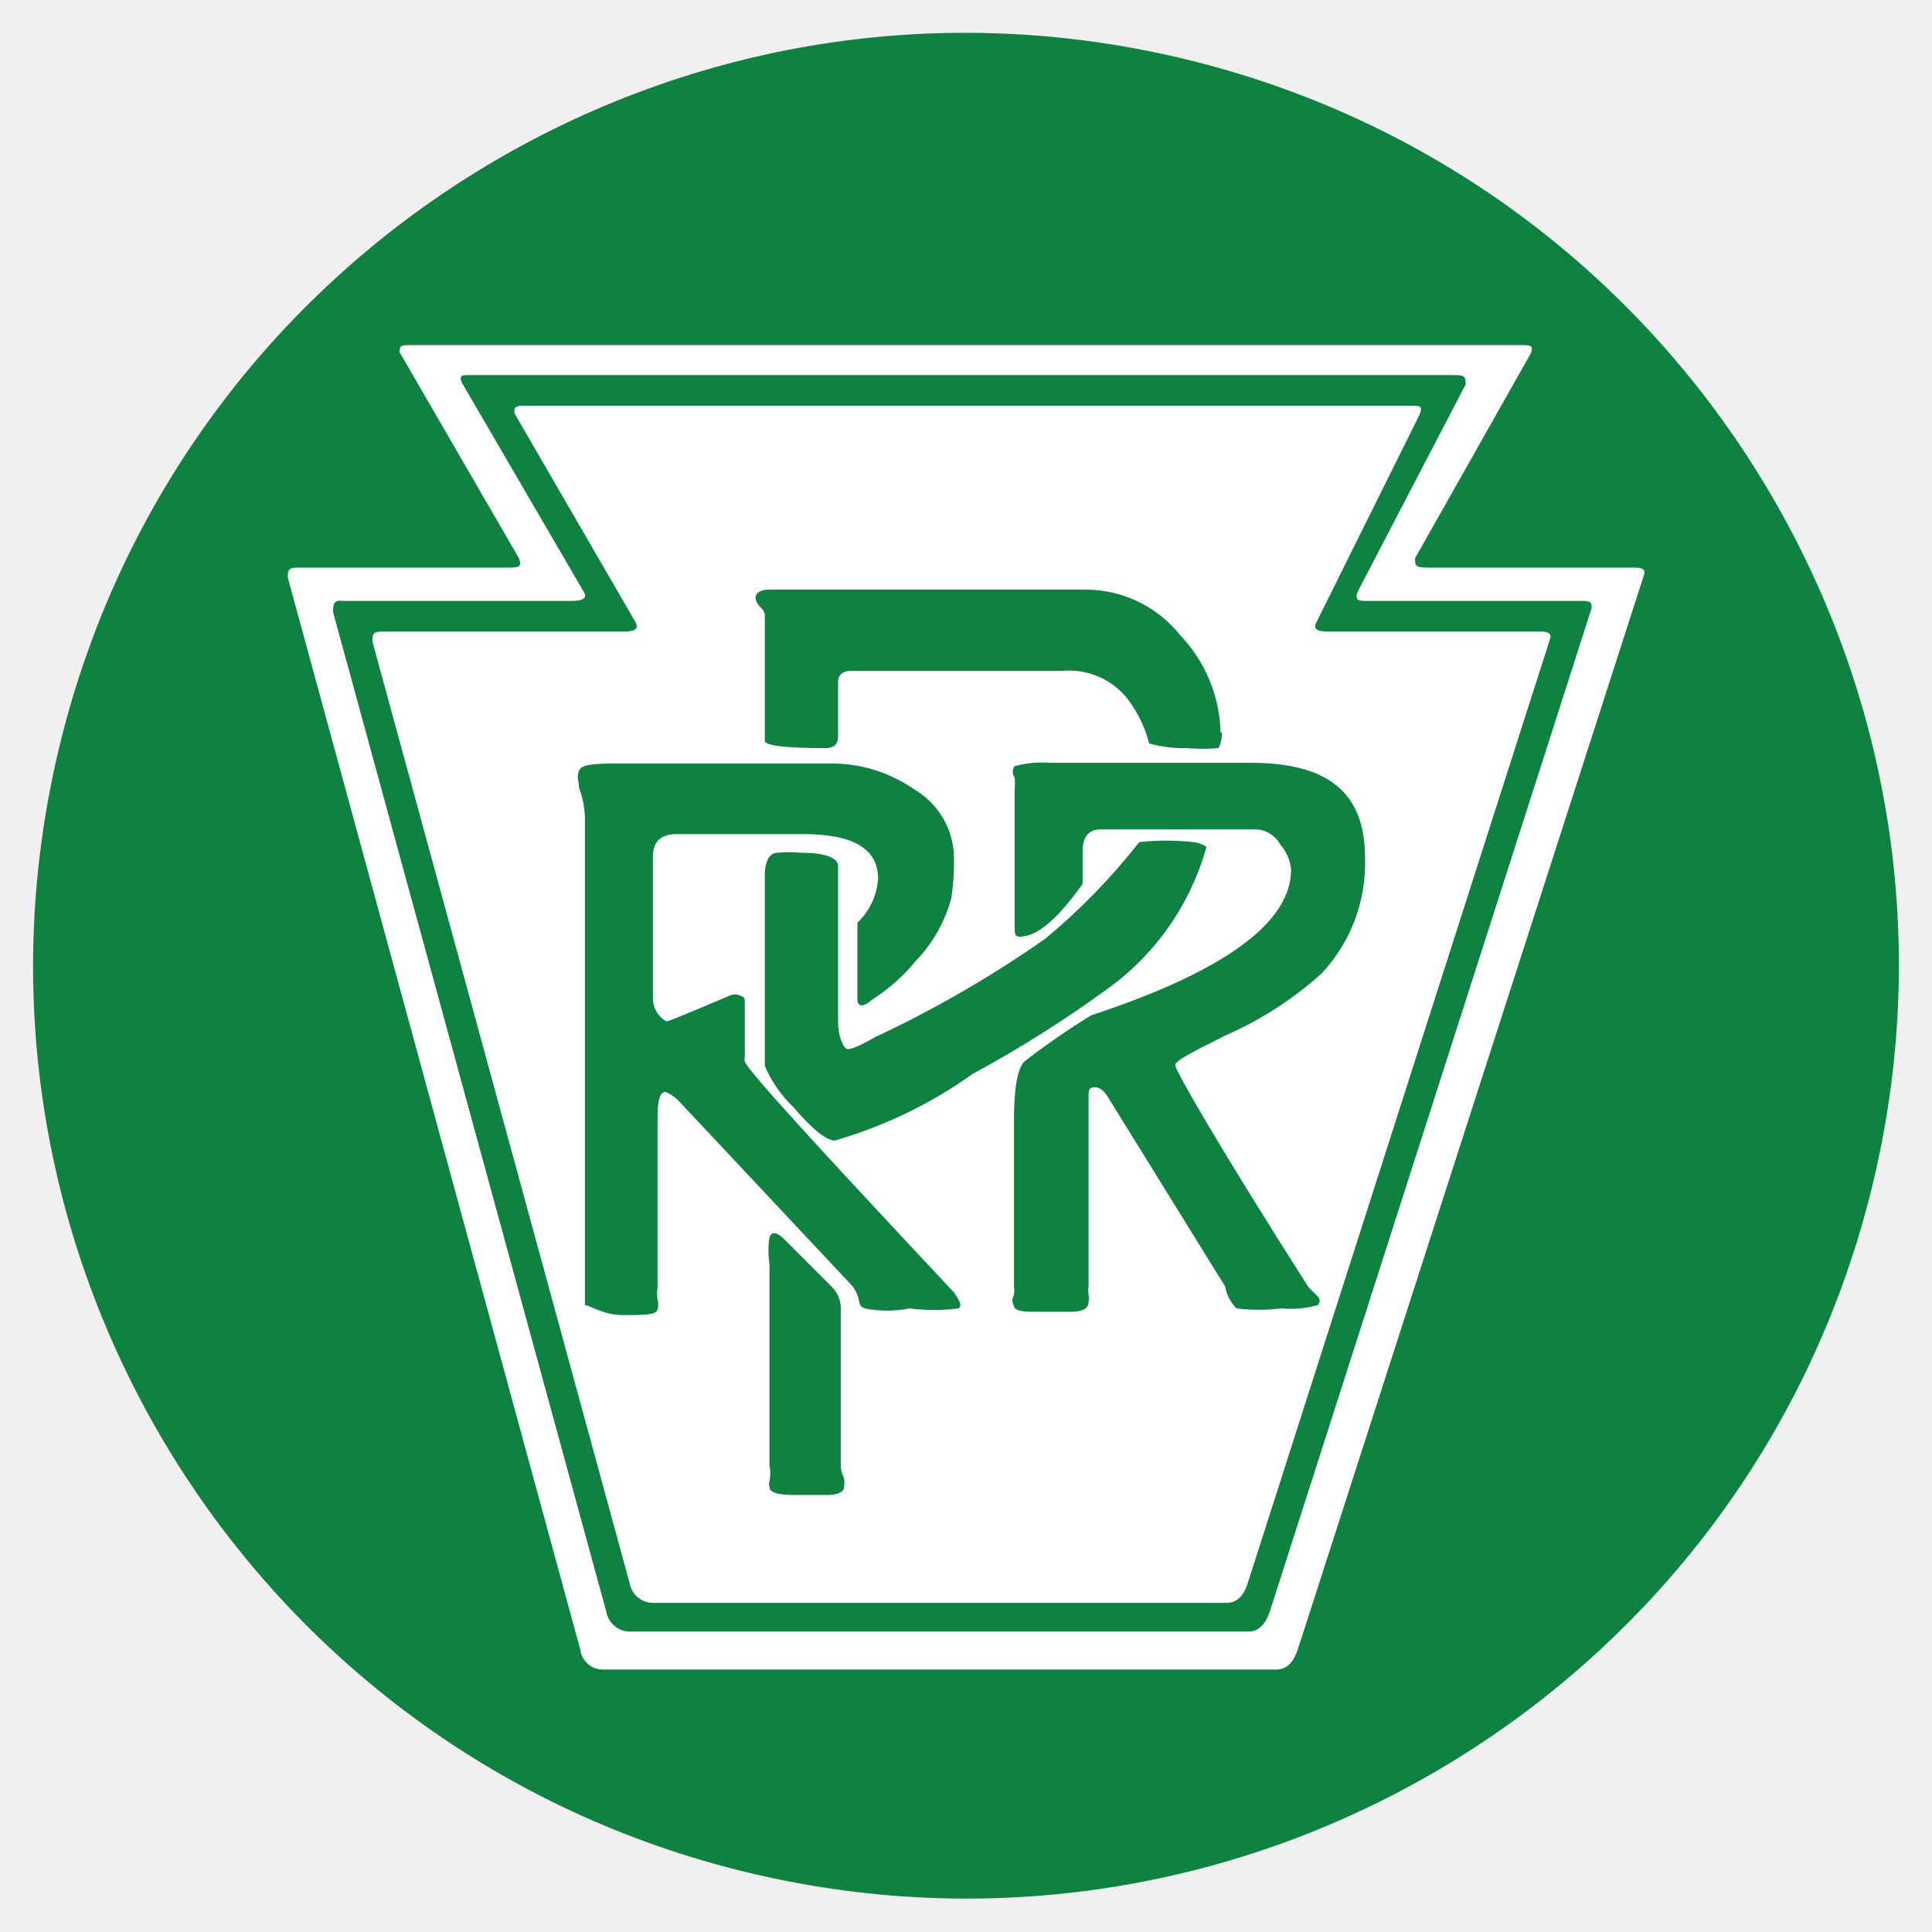
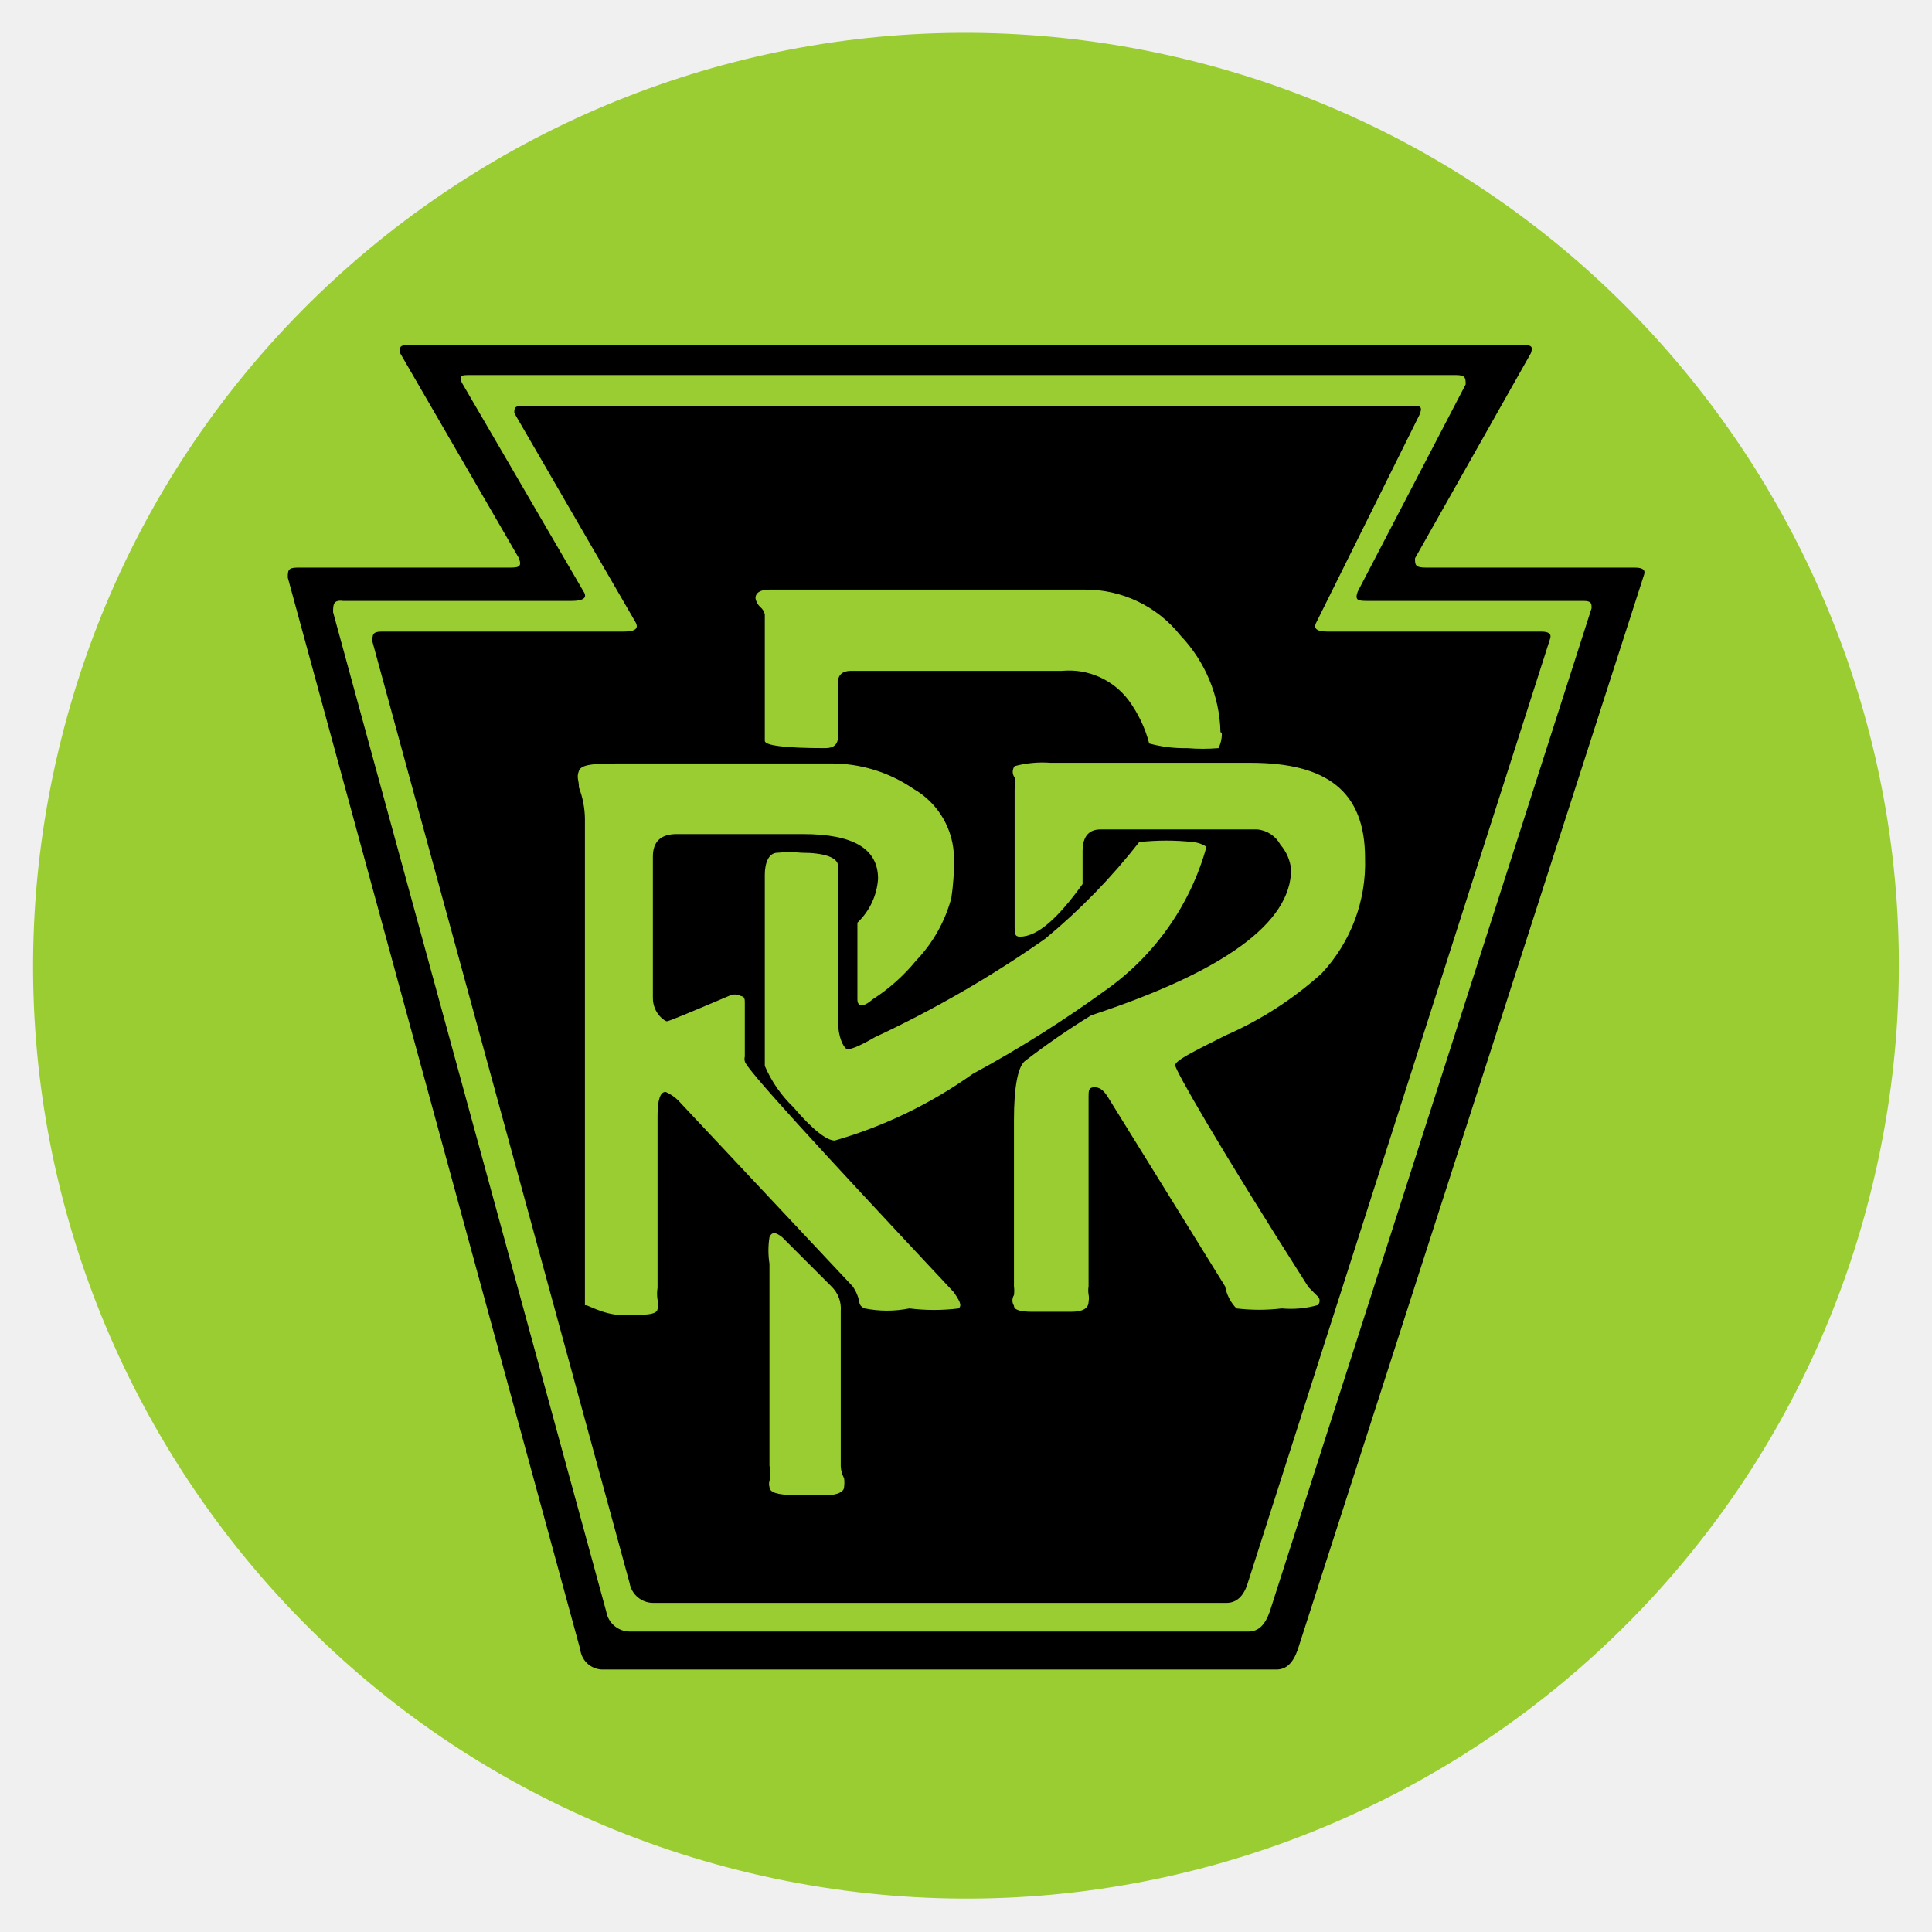
<svg xmlns="http://www.w3.org/2000/svg" data-name="Layer 1" viewBox="0 0 29 29">
-   <circle cx="14.5" cy="14.5" r="14" transform="rotate(-76.63 14.497 14.498)" fill="#0f8140" />
-   <path d="M24.68 8.62l-5.2 16.14c-.07.2-.17.3-.32.3H9.06a.34.34 0 01-.35-.3L4.32 8.67c0-.1 0-.15.14-.15h3.15c.17 0 .23 0 .18-.14L6 5.29c0-.08 0-.11.12-.11h16.7c.15 0 .2 0 .16.12l-1.74 3.08c0 .1 0 .14.17.14h3.13c.11 0 .16.03.14.1zm-.79.51c0-.07 0-.11-.12-.11h-3.22c-.16 0-.22 0-.17-.14L22 5.77c0-.09 0-.14-.14-.14H7.06c-.13 0-.17 0-.13.11l1.83 3.14c.06.09 0 .14-.18.14H5.15C5 9 5 9.08 5 9.19l4.1 15a.36.36 0 00.36.3h9.28c.15 0 .25-.1.32-.3zm-.62.45l-4.54 14.18c-.06.2-.17.3-.32.3h-8.6a.36.36 0 01-.36-.3L5.59 9.63c0-.1 0-.15.14-.15h3.64c.17 0 .22-.05.17-.14L7.72 6.2c0-.07 0-.11.13-.11h13.32c.14 0 .19 0 .14.13l-1.55 3.12c-.05.09 0 .14.16.14h3.21c.11 0 .16.03.14.1zm-8.95 3.31a1.21 1.21 0 00-.61-1.05 2.17 2.17 0 00-1.25-.38H9.41c-.44 0-.68 0-.72.11s0 .13 0 .25a1.38 1.38 0 01.09.46v7.32c0-.05.25.14.57.14s.51 0 .52-.09a.24.24 0 000-.14.57.57 0 010-.18v-2.58q0-.36.12-.36s.13.05.23.17l2.58 2.75a.61.61 0 01.1.24s0 .06.08.09a1.7 1.7 0 00.67 0 3 3 0 00.74 0c.06-.05 0-.13-.07-.24-2.09-2.23-3.14-3.38-3.14-3.47a.13.13 0 010-.07v-.8c0-.06 0-.1-.06-.11a.19.19 0 00-.18 0c-.59.25-.9.38-.93.38s-.21-.12-.21-.35v-2.12c0-.23.12-.34.36-.34h1.89c.76 0 1.13.22 1.13.67a1 1 0 01-.31.66V15c0 .11.08.13.23 0a2.8 2.8 0 00.65-.58 2.17 2.17 0 00.53-.94 3.66 3.66 0 00.04-.59zm4-1.9a2.18 2.18 0 00-.6-1.45 1.82 1.82 0 00-1.45-.69h-4.72c-.14 0-.21.05-.21.13a.24.24 0 00.07.13.2.2 0 01.07.11v1.9c0 .07.3.11.91.11.13 0 .19-.06.19-.18v-.82c0-.1.07-.16.19-.16h3.17a1.12 1.12 0 011 .44 1.91 1.91 0 01.31.65 2 2 0 00.57.07 2.83 2.83 0 00.47 0 .48.48 0 00.05-.23zm-5.65 11.33a.46.46 0 000-.13.45.45 0 01-.05-.18v-2.33a.46.46 0 00-.14-.37l-.74-.74c-.09-.07-.15-.09-.19 0a1.29 1.29 0 000 .4V22a.53.53 0 010 .23.16.16 0 000 .09q0 .12.36.12h.53c.11 0 .23-.04.23-.12zm5.44-9.61a.44.44 0 00-.2-.07 3.71 3.71 0 00-.81 0 9.35 9.35 0 01-1.41 1.45 16.94 16.94 0 01-2.56 1.48c-.24.14-.39.2-.43.17s-.12-.17-.12-.4V13c0-.13-.21-.2-.55-.2a1.87 1.87 0 00-.36 0c-.13 0-.19.15-.19.33V16a1.9 1.9 0 00.43.62c.29.34.5.5.62.5a6.81 6.81 0 002.07-1 17.88 17.88 0 002-1.26 3.91 3.91 0 001.51-2.15zm2.38.17c0-1-.57-1.43-1.72-1.43h-3a1.61 1.61 0 00-.54.05.14.14 0 000 .17.84.84 0 010 .18v2.06c0 .1 0 .15.08.15.27 0 .58-.29.94-.79v-.49q0-.33.27-.33h2.35a.44.44 0 01.35.23.67.67 0 01.16.37q0 1.2-3 2.19a11.19 11.19 0 00-1 .69c-.1.09-.16.38-.16.88v2.5a.49.49 0 010 .13.15.15 0 000 .16q0 .09.27.09h.59c.17 0 .26-.05.26-.15a.3.3 0 000-.11.35.35 0 010-.12v-2.85c0-.09 0-.14.09-.14s.15.06.22.18l1.74 2.81a.63.63 0 00.17.33 2.86 2.86 0 00.68 0 1.48 1.48 0 00.54-.05.09.09 0 000-.13l-.14-.14c-1.37-2.15-2-3.26-2-3.33s.26-.2.76-.45a5.35 5.35 0 001.44-.93 2.42 2.42 0 00.65-1.73z" fill="#fff" />
+   <circle cx="14.5" cy="14.5" r="14" transform="rotate(-76.63 14.497 14.498)" fill="YellowGreen" />
+   <path d="M24.68 8.62l-5.2 16.14c-.07.2-.17.3-.32.3H9.06a.34.34 0 01-.35-.3L4.32 8.67c0-.1 0-.15.14-.15h3.15c.17 0 .23 0 .18-.14L6 5.29c0-.08 0-.11.12-.11h16.7c.15 0 .2 0 .16.12l-1.74 3.08c0 .1 0 .14.17.14h3.13c.11 0 .16.03.14.1zm-.79.51c0-.07 0-.11-.12-.11h-3.22c-.16 0-.22 0-.17-.14L22 5.77c0-.09 0-.14-.14-.14H7.06c-.13 0-.17 0-.13.11l1.83 3.14c.06.09 0 .14-.18.14H5.15C5 9 5 9.08 5 9.19l4.1 15a.36.36 0 00.36.3h9.28c.15 0 .25-.1.32-.3zm-.62.45l-4.54 14.18c-.06.2-.17.3-.32.3h-8.6a.36.36 0 01-.36-.3L5.59 9.63c0-.1 0-.15.14-.15h3.64c.17 0 .22-.05.17-.14L7.72 6.2c0-.07 0-.11.13-.11h13.32c.14 0 .19 0 .14.13l-1.55 3.12c-.05.09 0 .14.16.14h3.21c.11 0 .16.03.14.1zm-8.95 3.31a1.21 1.21 0 00-.61-1.05 2.17 2.17 0 00-1.25-.38H9.41c-.44 0-.68 0-.72.11s0 .13 0 .25a1.38 1.38 0 01.09.46v7.32c0-.05.25.14.57.14s.51 0 .52-.09a.24.24 0 000-.14.57.57 0 010-.18v-2.58q0-.36.12-.36s.13.05.23.17l2.58 2.75a.61.61 0 01.1.24s0 .06.08.09a1.7 1.7 0 00.67 0 3 3 0 00.74 0c.06-.05 0-.13-.07-.24-2.09-2.23-3.14-3.38-3.14-3.47a.13.13 0 010-.07v-.8c0-.06 0-.1-.06-.11a.19.19 0 00-.18 0c-.59.25-.9.38-.93.38s-.21-.12-.21-.35v-2.12c0-.23.12-.34.36-.34h1.89c.76 0 1.13.22 1.13.67a1 1 0 01-.31.66V15c0 .11.08.13.23 0a2.8 2.8 0 00.65-.58 2.17 2.17 0 00.53-.94 3.66 3.66 0 00.04-.59zm4-1.9a2.18 2.18 0 00-.6-1.45 1.82 1.82 0 00-1.45-.69h-4.72c-.14 0-.21.05-.21.13a.24.24 0 00.07.13.2.2 0 01.07.11v1.9c0 .07.3.11.91.11.13 0 .19-.06.19-.18v-.82c0-.1.07-.16.19-.16h3.17a1.12 1.12 0 011 .44 1.91 1.91 0 01.31.65 2 2 0 00.57.07 2.83 2.83 0 00.47 0 .48.48 0 00.05-.23zm-5.65 11.33a.46.46 0 000-.13.45.45 0 01-.05-.18v-2.33a.46.46 0 00-.14-.37l-.74-.74c-.09-.07-.15-.09-.19 0a1.29 1.29 0 000 .4V22a.53.53 0 010 .23.16.16 0 000 .09q0 .12.36.12h.53c.11 0 .23-.04.23-.12zm5.44-9.61a.44.44 0 00-.2-.07 3.71 3.71 0 00-.81 0 9.35 9.35 0 01-1.41 1.45 16.94 16.94 0 01-2.56 1.48c-.24.14-.39.2-.43.17s-.12-.17-.12-.4V13c0-.13-.21-.2-.55-.2a1.87 1.87 0 00-.36 0c-.13 0-.19.15-.19.33V16a1.9 1.9 0 00.43.62c.29.34.5.5.62.5a6.81 6.81 0 002.07-1 17.88 17.88 0 002-1.26 3.91 3.91 0 001.51-2.15zm2.38.17c0-1-.57-1.43-1.72-1.43h-3a1.61 1.61 0 00-.54.05.14.14 0 000 .17.84.84 0 010 .18v2.06c0 .1 0 .15.08.15.27 0 .58-.29.94-.79v-.49q0-.33.27-.33h2.35a.44.44 0 01.35.23.67.67 0 01.16.37q0 1.2-3 2.19a11.19 11.19 0 00-1 .69c-.1.09-.16.38-.16.88v2.5a.49.49 0 010 .13.15.15 0 000 .16q0 .09.27.09h.59c.17 0 .26-.05.26-.15a.3.3 0 000-.11.35.35 0 010-.12v-2.85c0-.09 0-.14.09-.14s.15.06.22.18l1.74 2.81a.63.63 0 00.17.33 2.86 2.86 0 00.68 0 1.48 1.48 0 00.54-.05.09.09 0 000-.13l-.14-.14c-1.37-2.15-2-3.26-2-3.33s.26-.2.76-.45a5.35 5.35 0 001.44-.93 2.42 2.42 0 00.65-1.73z" fill="#000" />
</svg>
